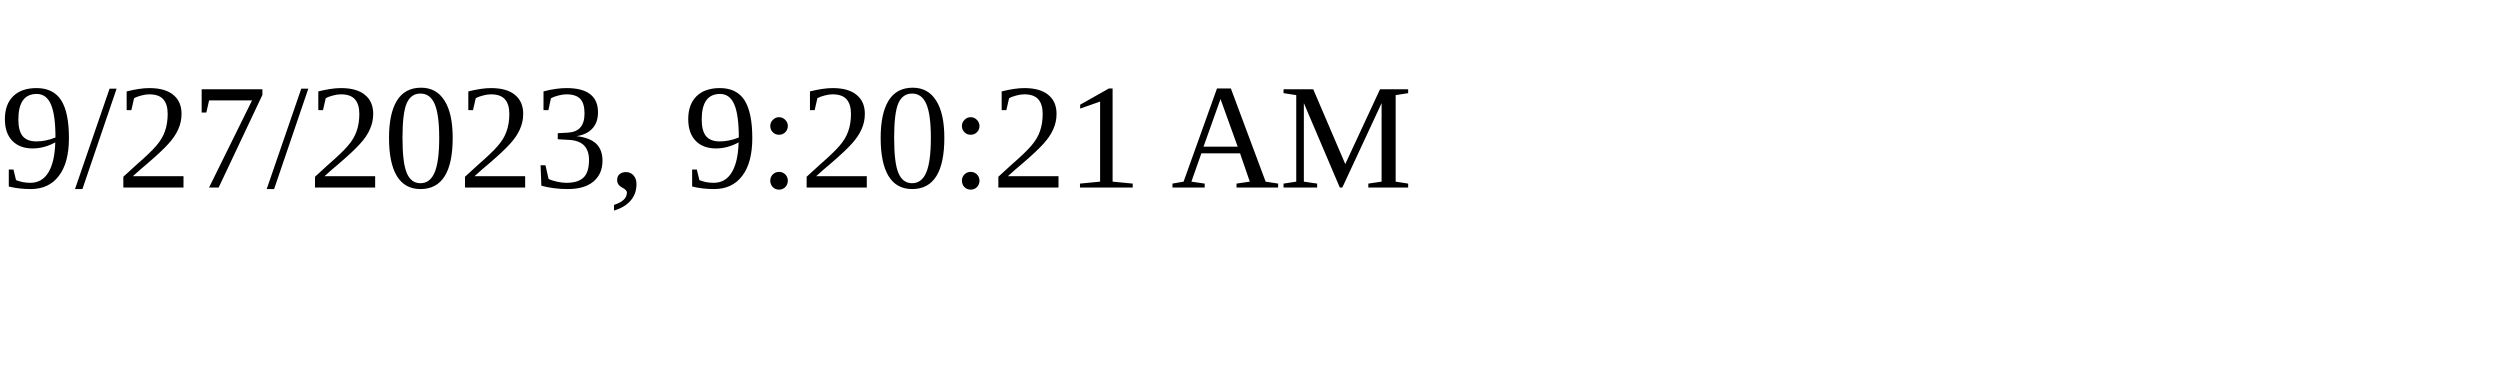
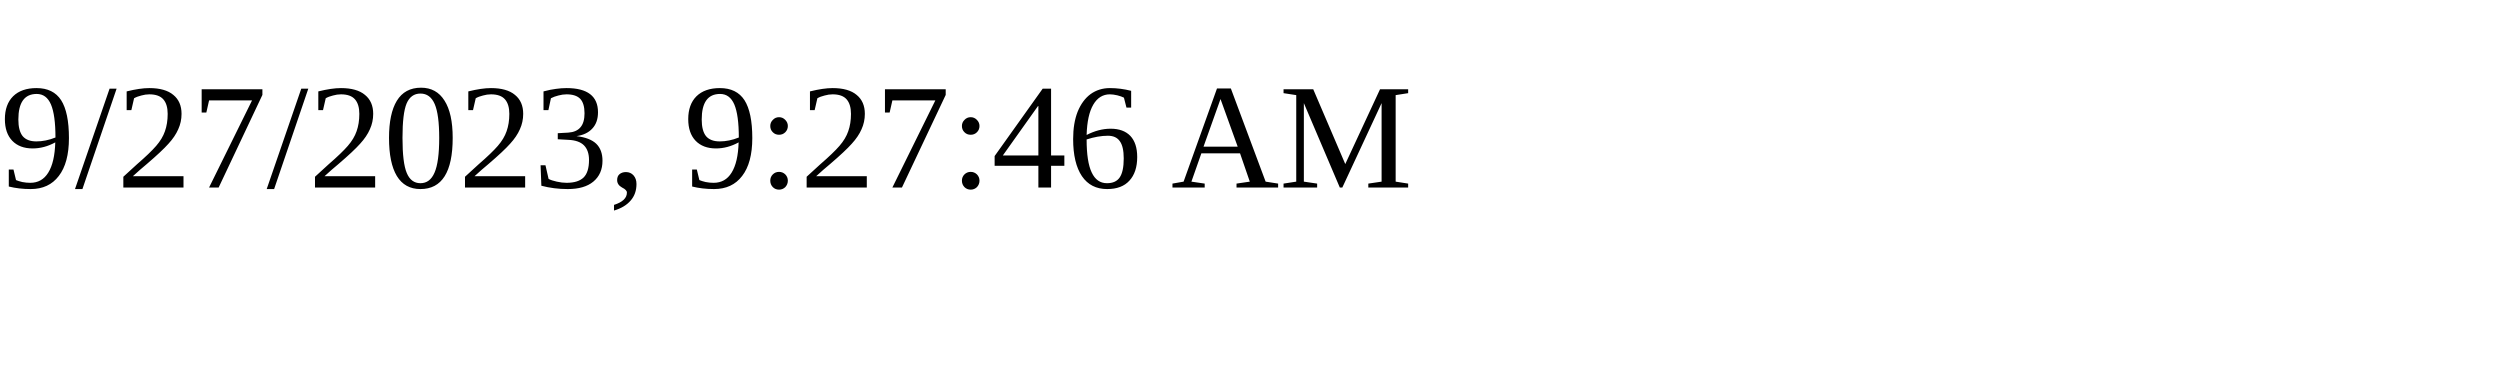
<svg xmlns="http://www.w3.org/2000/svg" height="30" width="200">
-   <text x="0" y="15">9/27/2023, 9:20:21 AM</text>
+   <text x="0" y="15">9/27/2023, 9:27:46 AM</text>
</svg>
